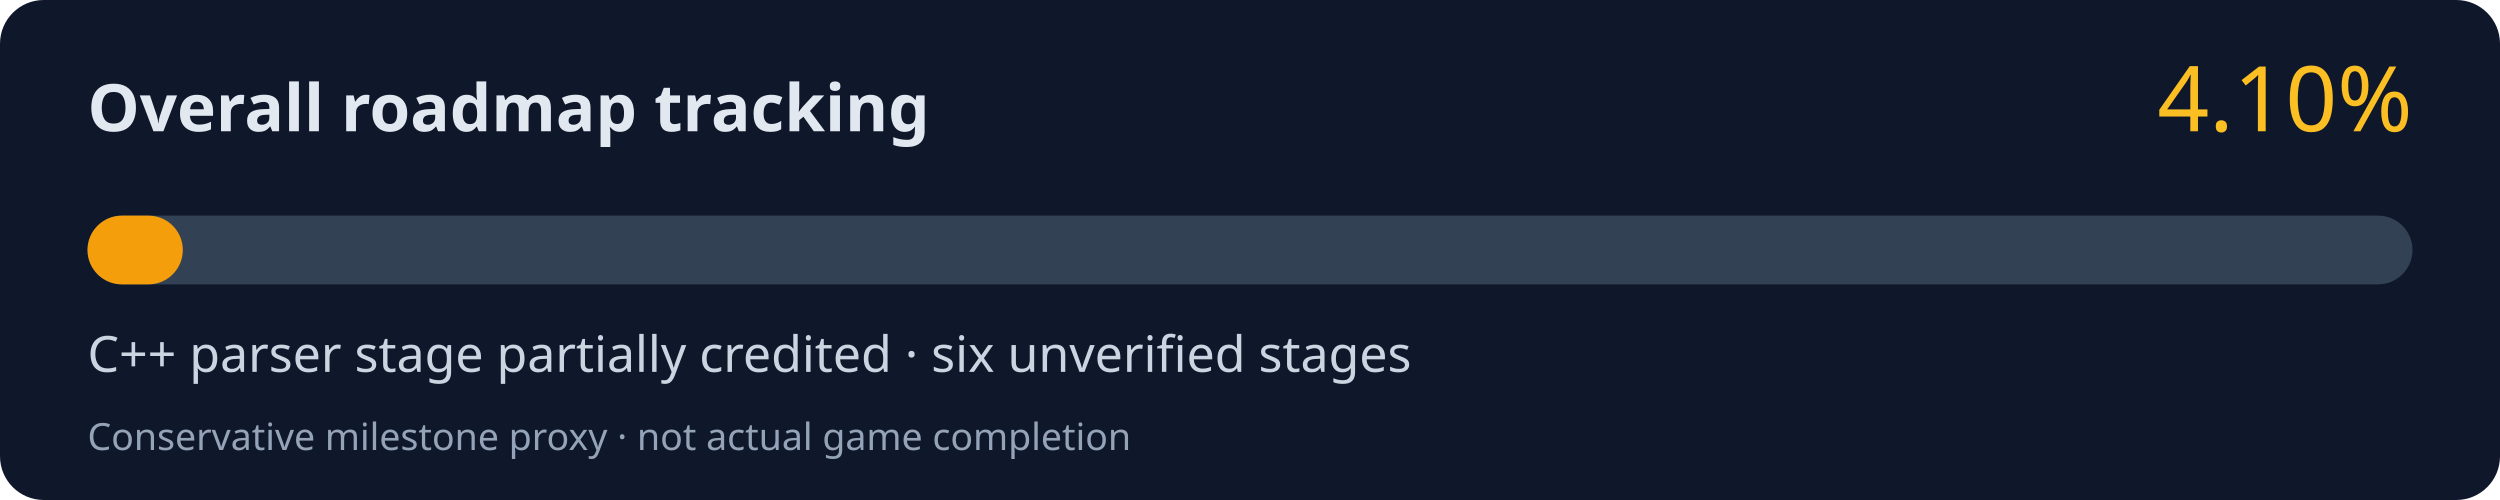
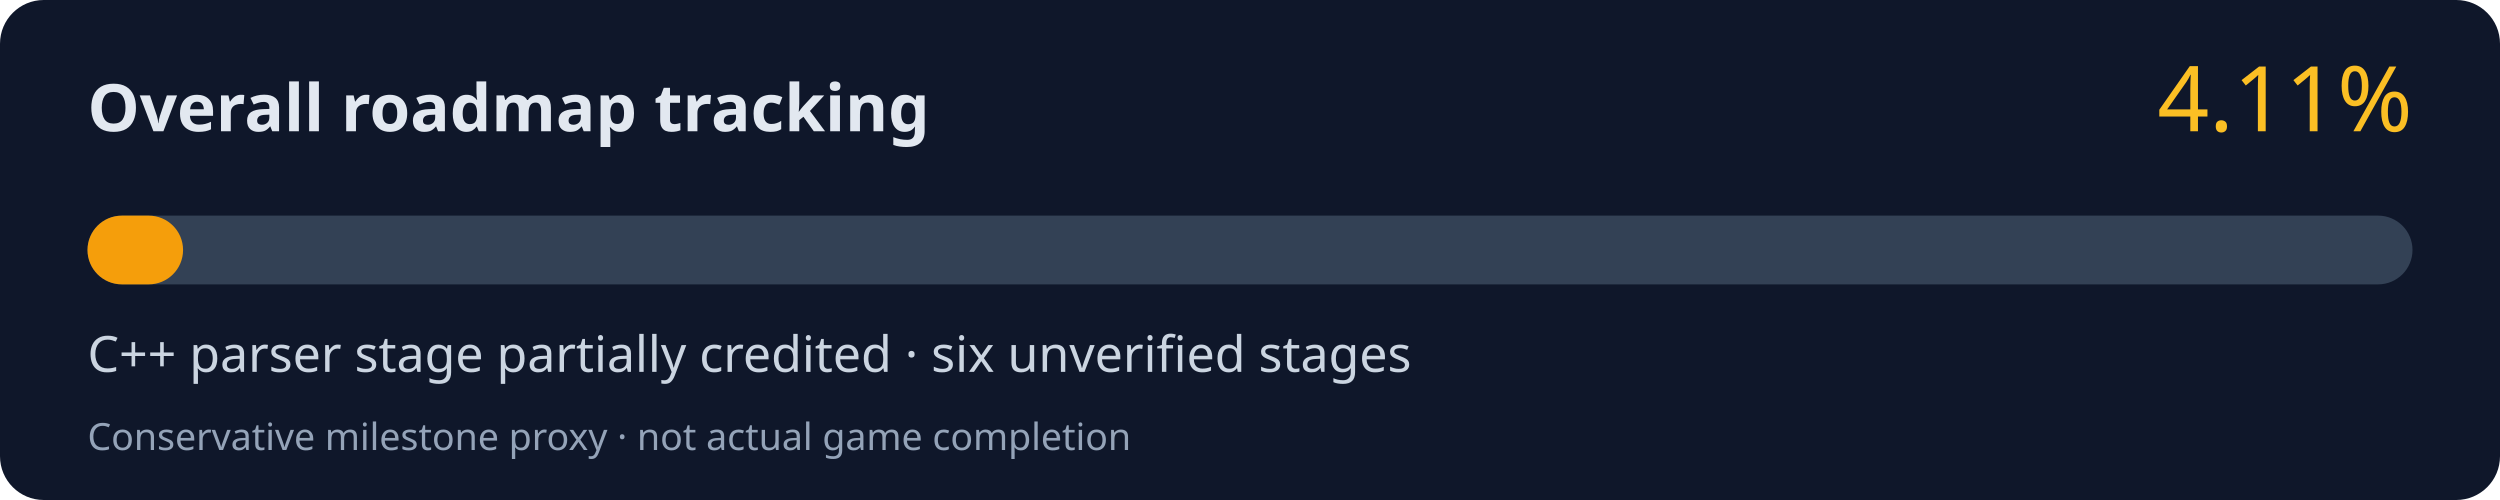
<svg xmlns="http://www.w3.org/2000/svg" width="800" height="160" viewBox="0 0 800 160" role="img" aria-labelledby="title desc">
  <rect width="800" height="160" rx="14" fill="#0f172a" />
  <text x="28" y="42" fill="#e2e8f0" font-family="system-ui,Segoe UI,sans-serif" font-size="21" font-weight="700">Overall roadmap tracking</text>
-   <text x="772" y="42" fill="#fbbf24" font-family="system-ui,Segoe UI,sans-serif" font-size="29" text-anchor="end">4.10%</text>
+   <text x="772" y="42" fill="#fbbf24" font-family="system-ui,Segoe UI,sans-serif" font-size="29" text-anchor="end">4.11%</text>
  <rect x="28" y="69" width="744" height="22" rx="11" fill="#334155" />
-   <rect x="28" y="69" width="30.50" height="22" rx="11" fill="#f59e0b" />
+   <rect x="28" y="69" width="30.58" height="22" rx="11" fill="#f59e0b" />
  <text x="28" y="119" fill="#cbd5e1" font-family="system-ui,Segoe UI,sans-serif" font-size="16">C++ parser stage partially credited · six unverified stages</text>
  <text x="28" y="144" fill="#94a3b8" font-family="system-ui,Segoe UI,sans-serif" font-size="12">Conservative milestone proxy · not actual game completion</text>
</svg>
